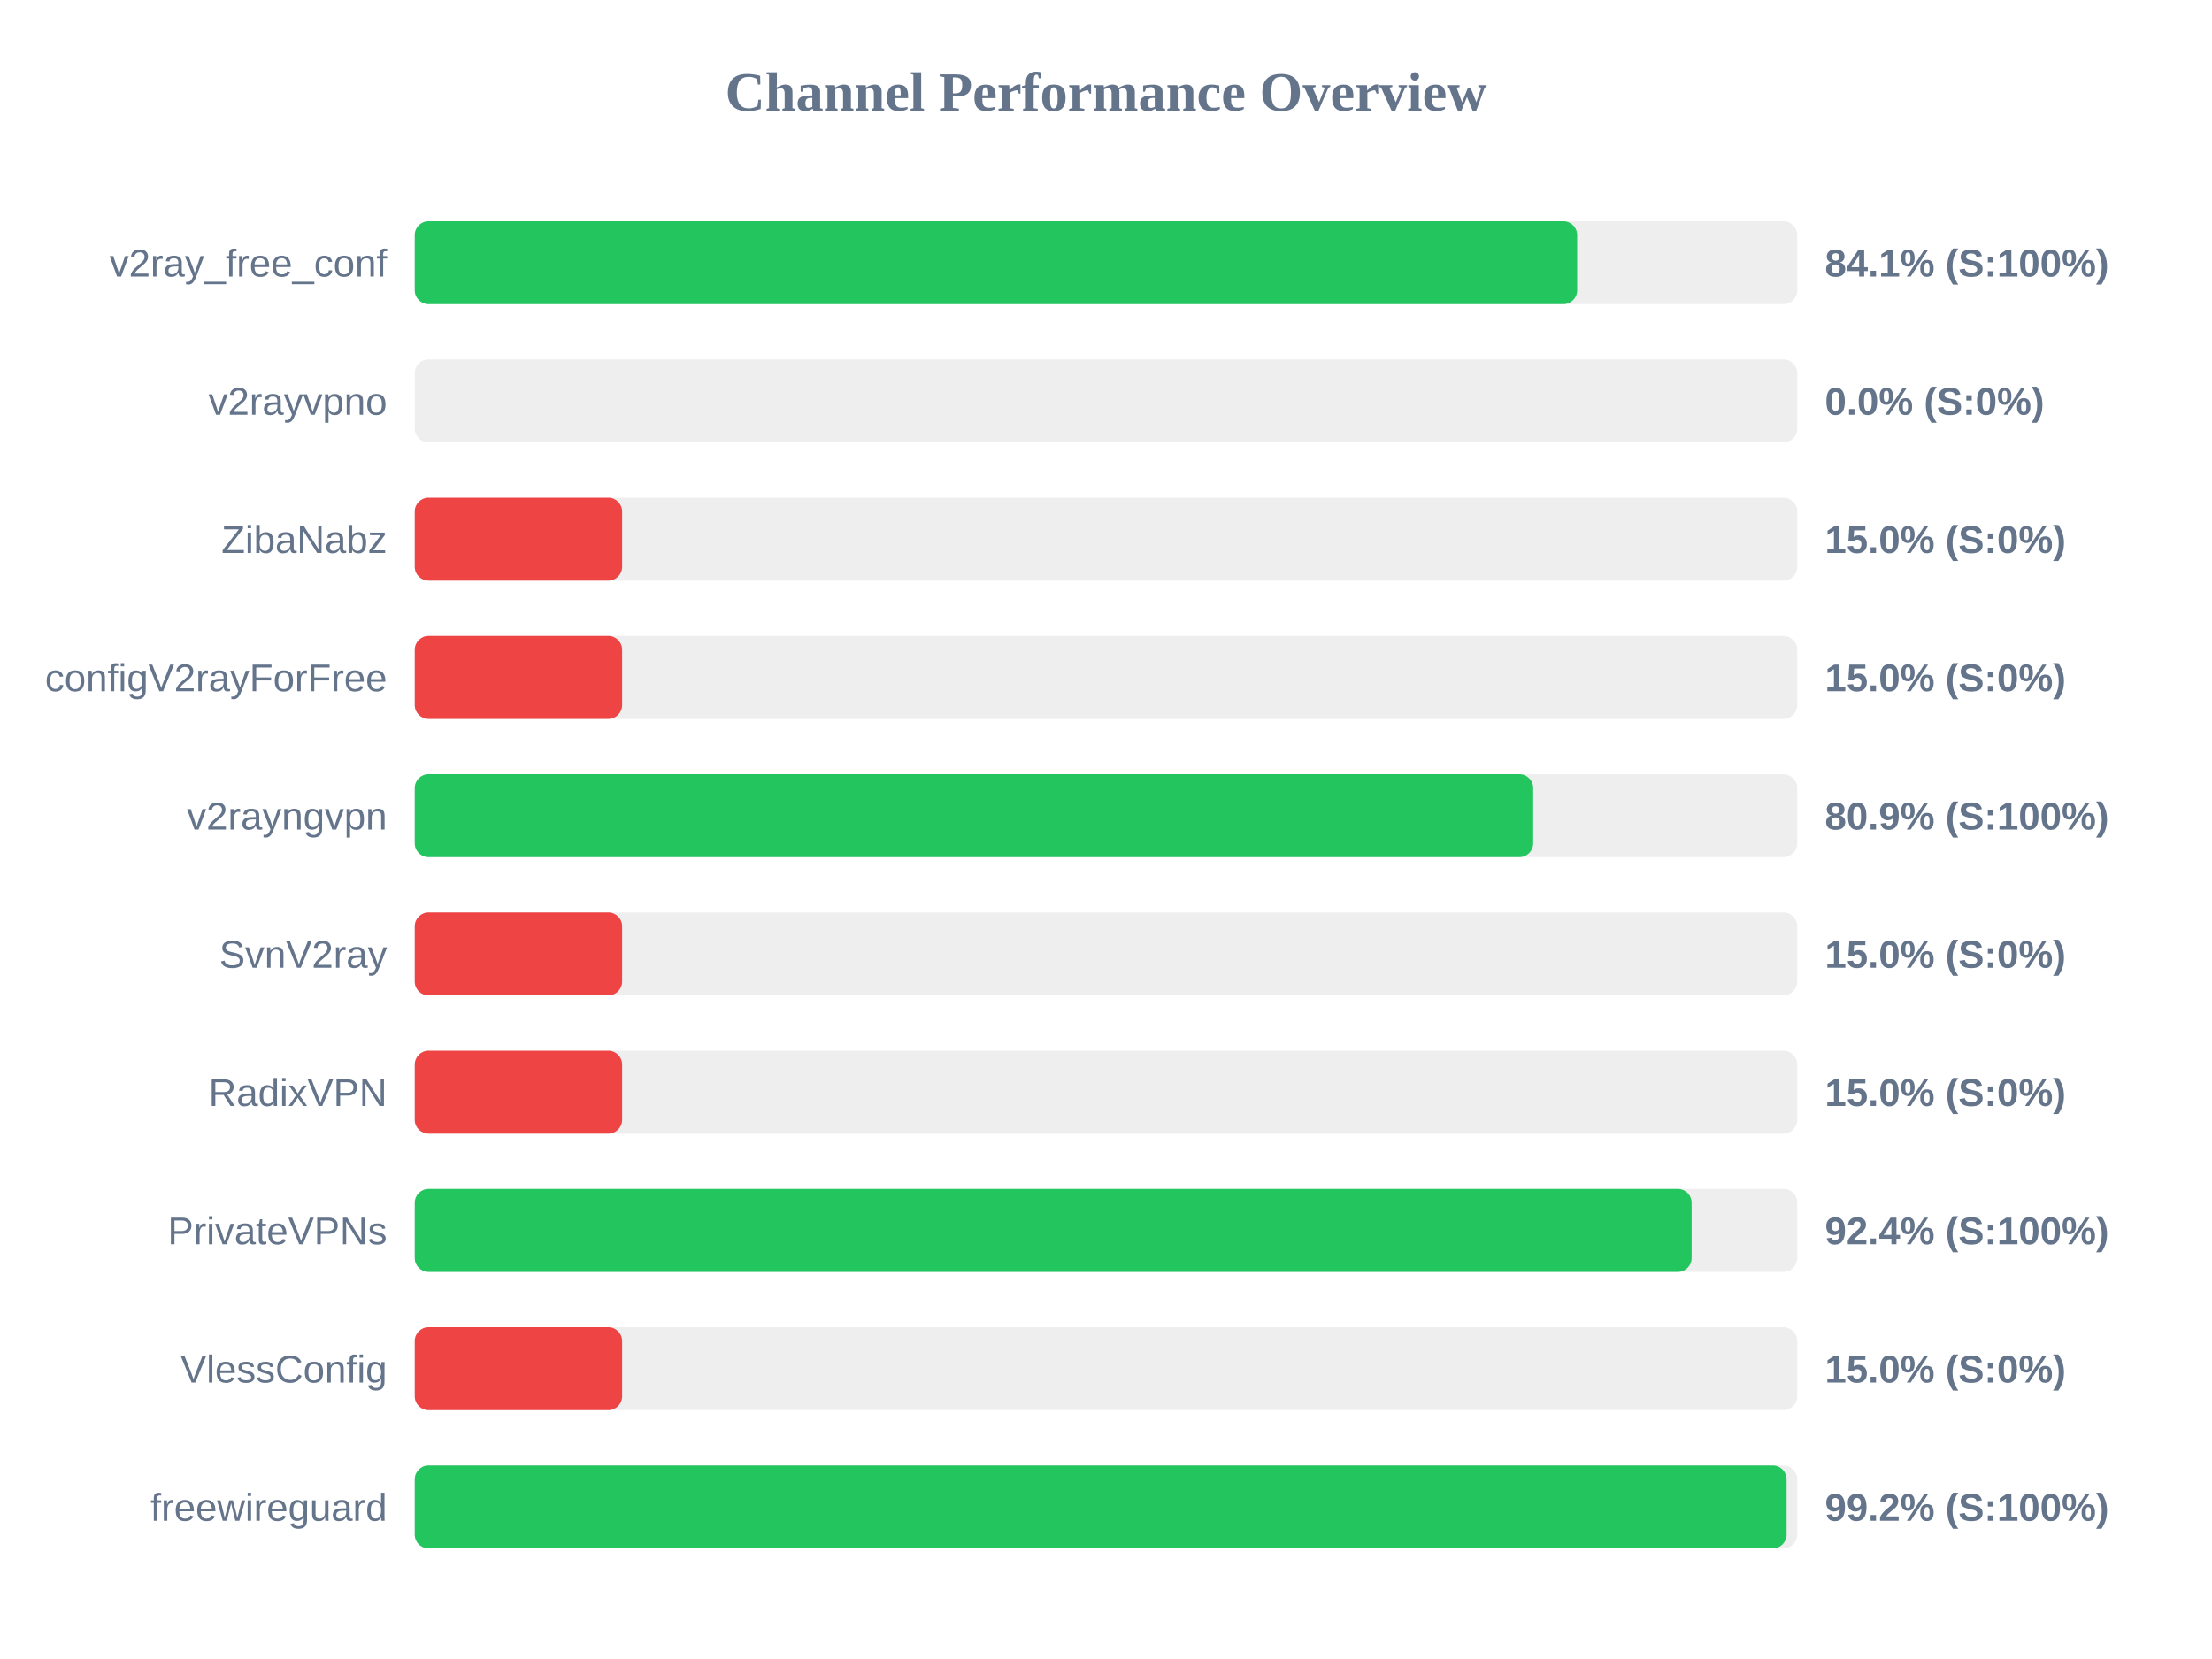
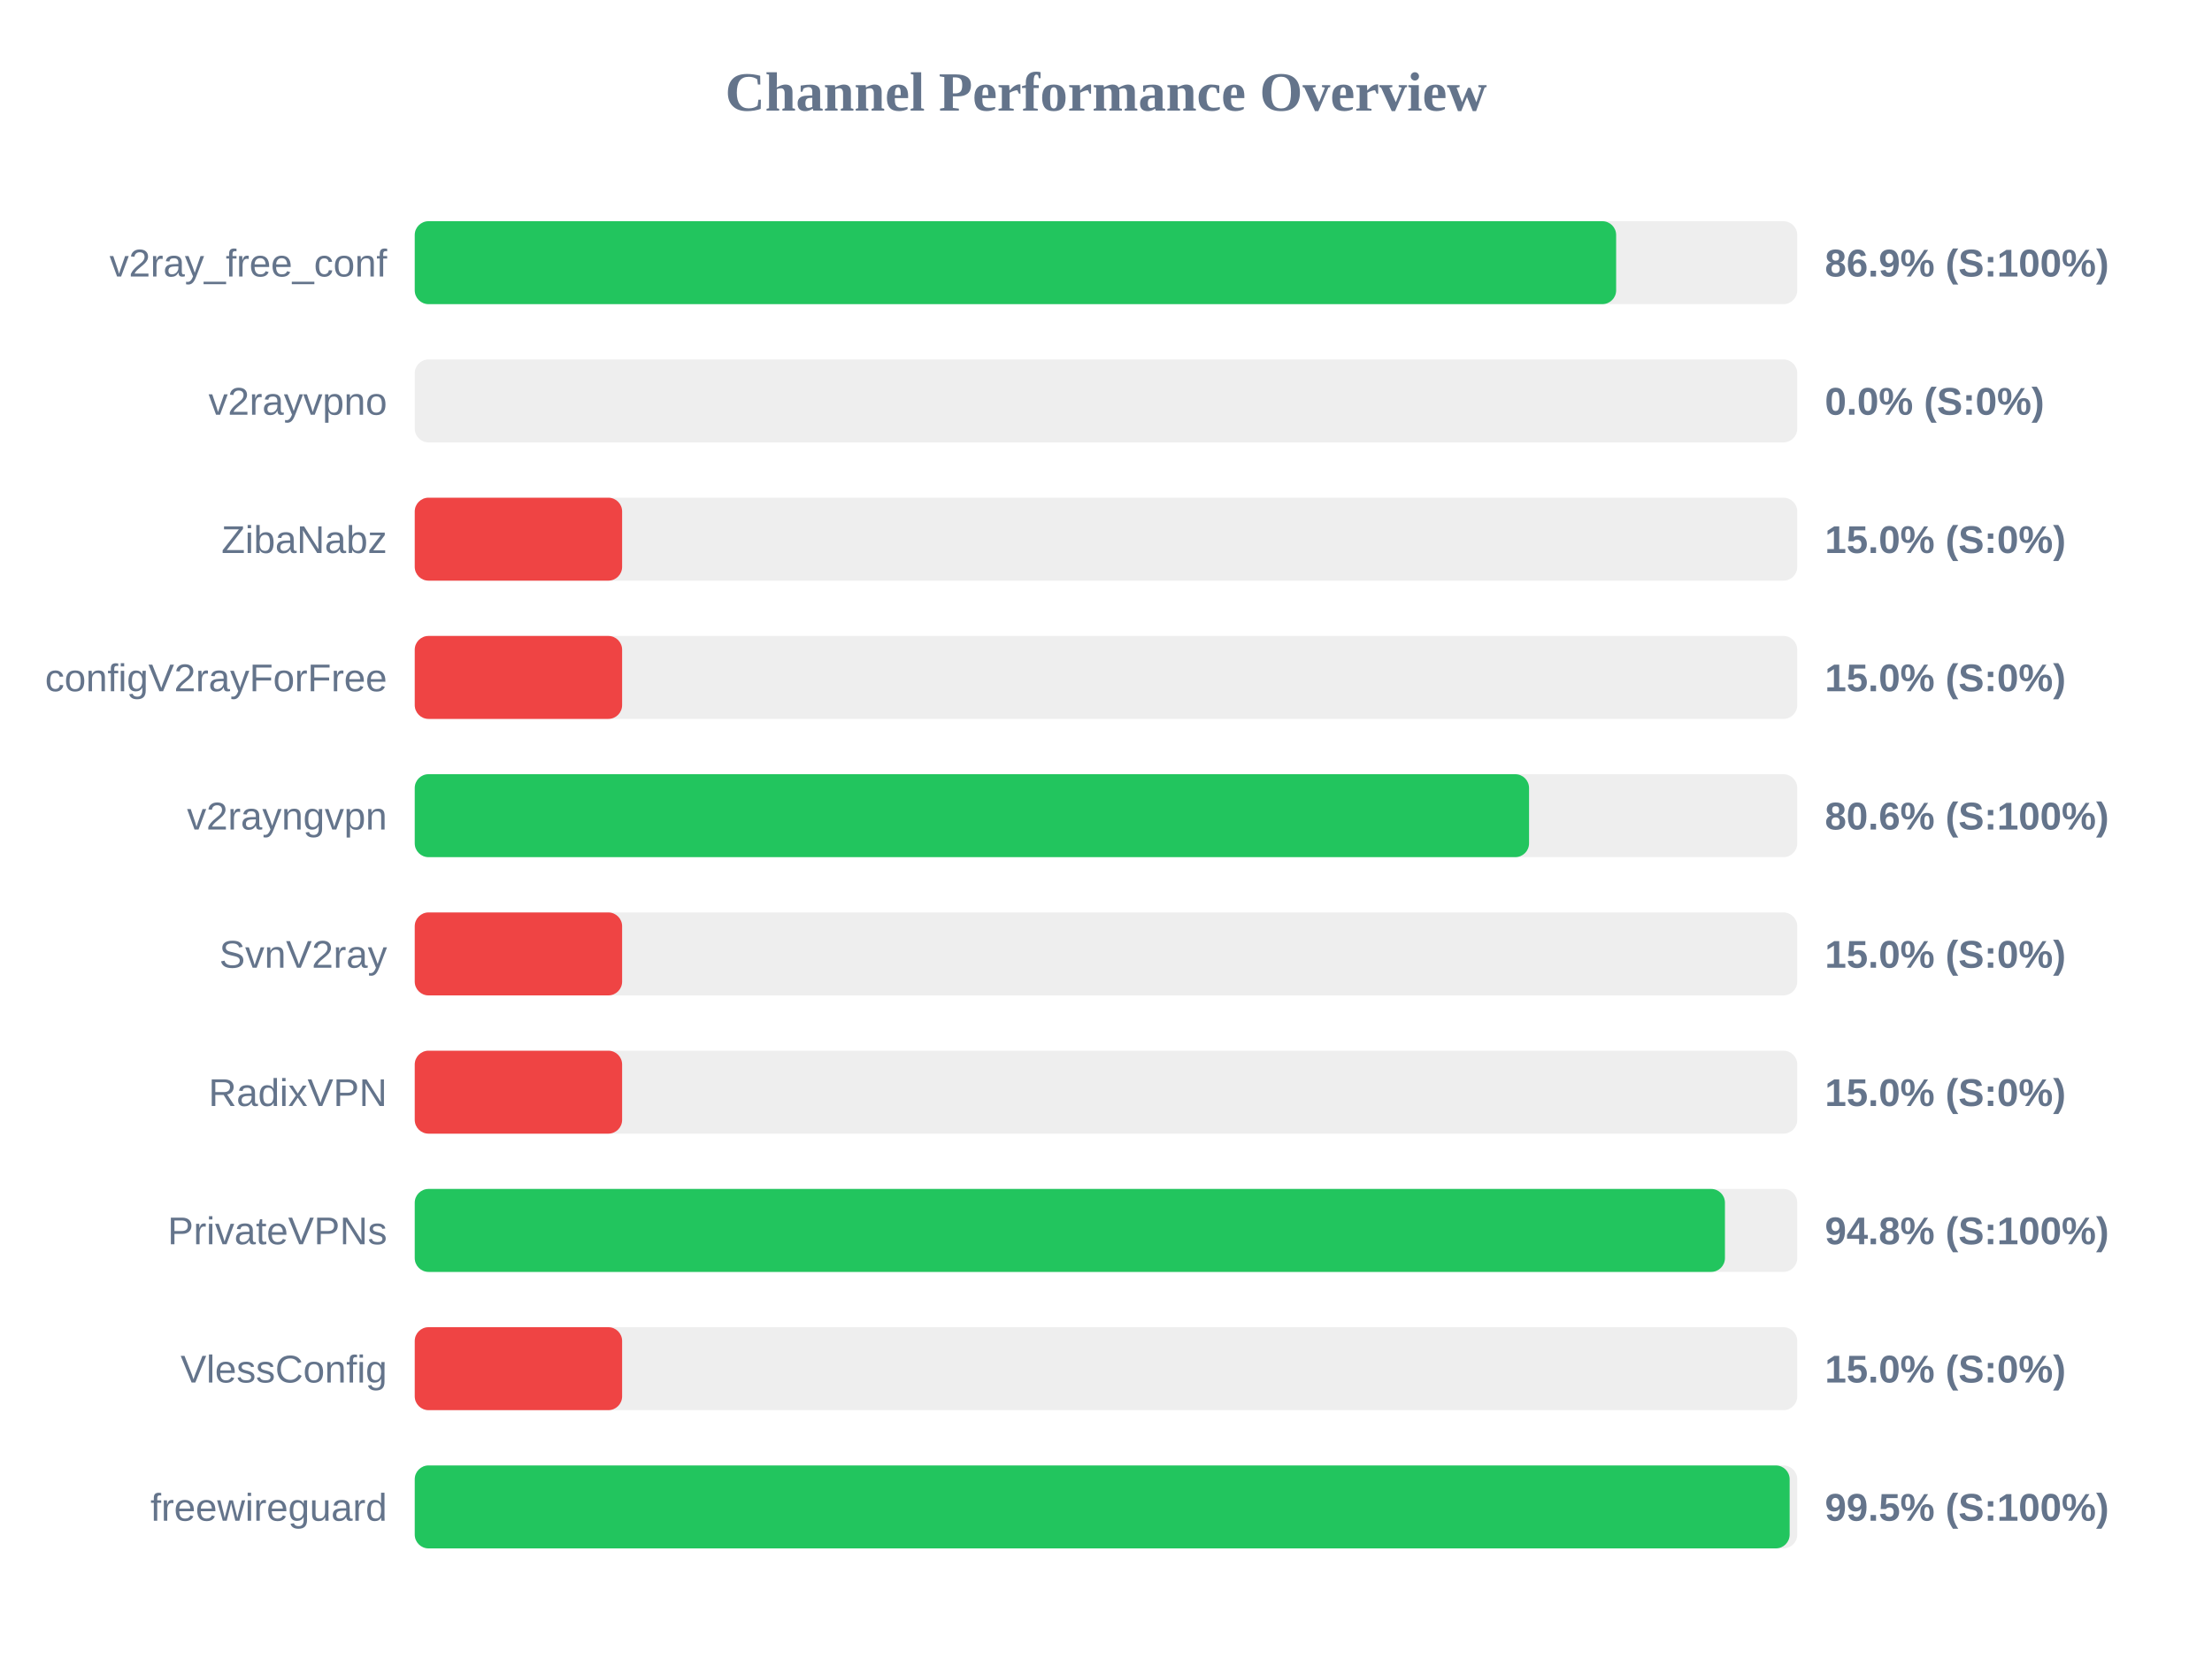
<svg xmlns="http://www.w3.org/2000/svg" width="800" height="600" version="1.1">
  <style>
        .row { font: 14px Arial; fill: #64748b; }
        .score { font: bold 14px Arial; fill: #64748b; }
    </style>
  <text x="400" y="40" text-anchor="middle" font-size="20px" font-weight="bold" fill="#64748b">Channel Performance Overview</text>
  <rect x="150" y="80" width="500" height="30" fill="#eee" rx="5" />
-   <rect x="150" y="80" width="420.4" height="30" fill="#22c55e" rx="5" />
+   <rect x="150" y="80" width="434.5" height="30" fill="#22c55e" rx="5" />
  <text x="140" y="100" text-anchor="end" class="row">v2ray_free_conf</text>
-   <text x="660" y="100" text-anchor="start" class="score">84.1% (S:100%)</text>
+   <text x="660" y="100" text-anchor="start" class="score">86.9% (S:100%)</text>
  <rect x="150" y="130" width="500" height="30" fill="#eee" rx="5" />
  <rect x="150" y="130" width="0.0" height="30" fill="#ef4444" rx="5" />
  <text x="140" y="150" text-anchor="end" class="row">v2rayvpno</text>
  <text x="660" y="150" text-anchor="start" class="score">0.0% (S:0%)</text>
  <rect x="150" y="180" width="500" height="30" fill="#eee" rx="5" />
  <rect x="150" y="180" width="75.0" height="30" fill="#ef4444" rx="5" />
  <text x="140" y="200" text-anchor="end" class="row">ZibaNabz</text>
  <text x="660" y="200" text-anchor="start" class="score">15.0% (S:0%)</text>
  <rect x="150" y="230" width="500" height="30" fill="#eee" rx="5" />
  <rect x="150" y="230" width="75.0" height="30" fill="#ef4444" rx="5" />
  <text x="140" y="250" text-anchor="end" class="row">configV2rayForFree</text>
  <text x="660" y="250" text-anchor="start" class="score">15.0% (S:0%)</text>
  <rect x="150" y="280" width="500" height="30" fill="#eee" rx="5" />
-   <rect x="150" y="280" width="404.5" height="30" fill="#22c55e" rx="5" />
+   <rect x="150" y="280" width="403.0" height="30" fill="#22c55e" rx="5" />
  <text x="140" y="300" text-anchor="end" class="row">v2rayngvpn</text>
-   <text x="660" y="300" text-anchor="start" class="score">80.9% (S:100%)</text>
+   <text x="660" y="300" text-anchor="start" class="score">80.6% (S:100%)</text>
  <rect x="150" y="330" width="500" height="30" fill="#eee" rx="5" />
  <rect x="150" y="330" width="75.0" height="30" fill="#ef4444" rx="5" />
  <text x="140" y="350" text-anchor="end" class="row">SvnV2ray</text>
  <text x="660" y="350" text-anchor="start" class="score">15.0% (S:0%)</text>
  <rect x="150" y="380" width="500" height="30" fill="#eee" rx="5" />
  <rect x="150" y="380" width="75.0" height="30" fill="#ef4444" rx="5" />
  <text x="140" y="400" text-anchor="end" class="row">RadixVPN</text>
  <text x="660" y="400" text-anchor="start" class="score">15.0% (S:0%)</text>
  <rect x="150" y="430" width="500" height="30" fill="#eee" rx="5" />
-   <rect x="150" y="430" width="461.8" height="30" fill="#22c55e" rx="5" />
+   <rect x="150" y="430" width="473.85" height="30" fill="#22c55e" rx="5" />
  <text x="140" y="450" text-anchor="end" class="row">PrivateVPNs</text>
-   <text x="660" y="450" text-anchor="start" class="score">92.4% (S:100%)</text>
+   <text x="660" y="450" text-anchor="start" class="score">94.8% (S:100%)</text>
  <rect x="150" y="480" width="500" height="30" fill="#eee" rx="5" />
  <rect x="150" y="480" width="75.0" height="30" fill="#ef4444" rx="5" />
  <text x="140" y="500" text-anchor="end" class="row">VlessConfig</text>
  <text x="660" y="500" text-anchor="start" class="score">15.0% (S:0%)</text>
  <rect x="150" y="530" width="500" height="30" fill="#eee" rx="5" />
-   <rect x="150" y="530" width="496.15" height="30" fill="#22c55e" rx="5" />
+   <rect x="150" y="530" width="497.25" height="30" fill="#22c55e" rx="5" />
  <text x="140" y="550" text-anchor="end" class="row">freewireguard</text>
-   <text x="660" y="550" text-anchor="start" class="score">99.2% (S:100%)</text>
+   <text x="660" y="550" text-anchor="start" class="score">99.5% (S:100%)</text>
</svg>
